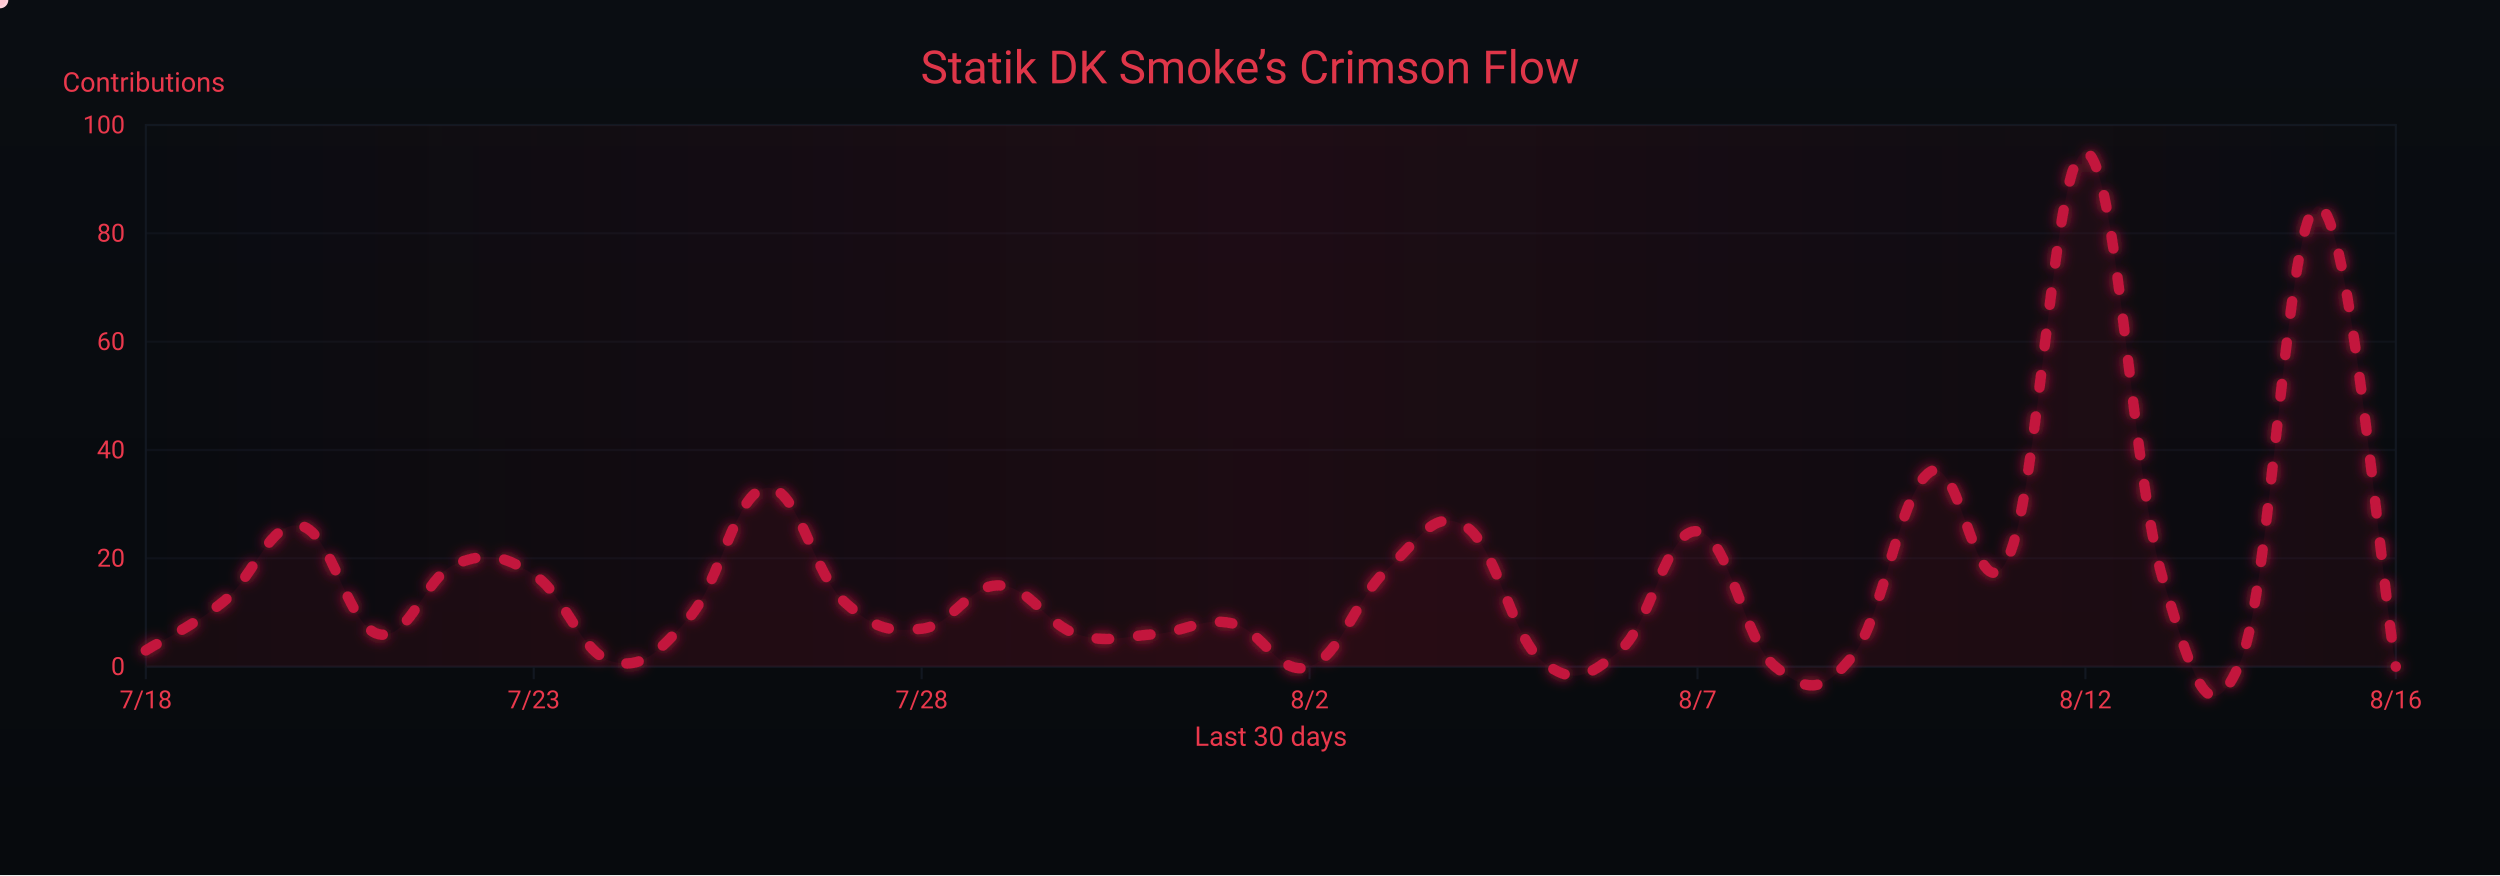
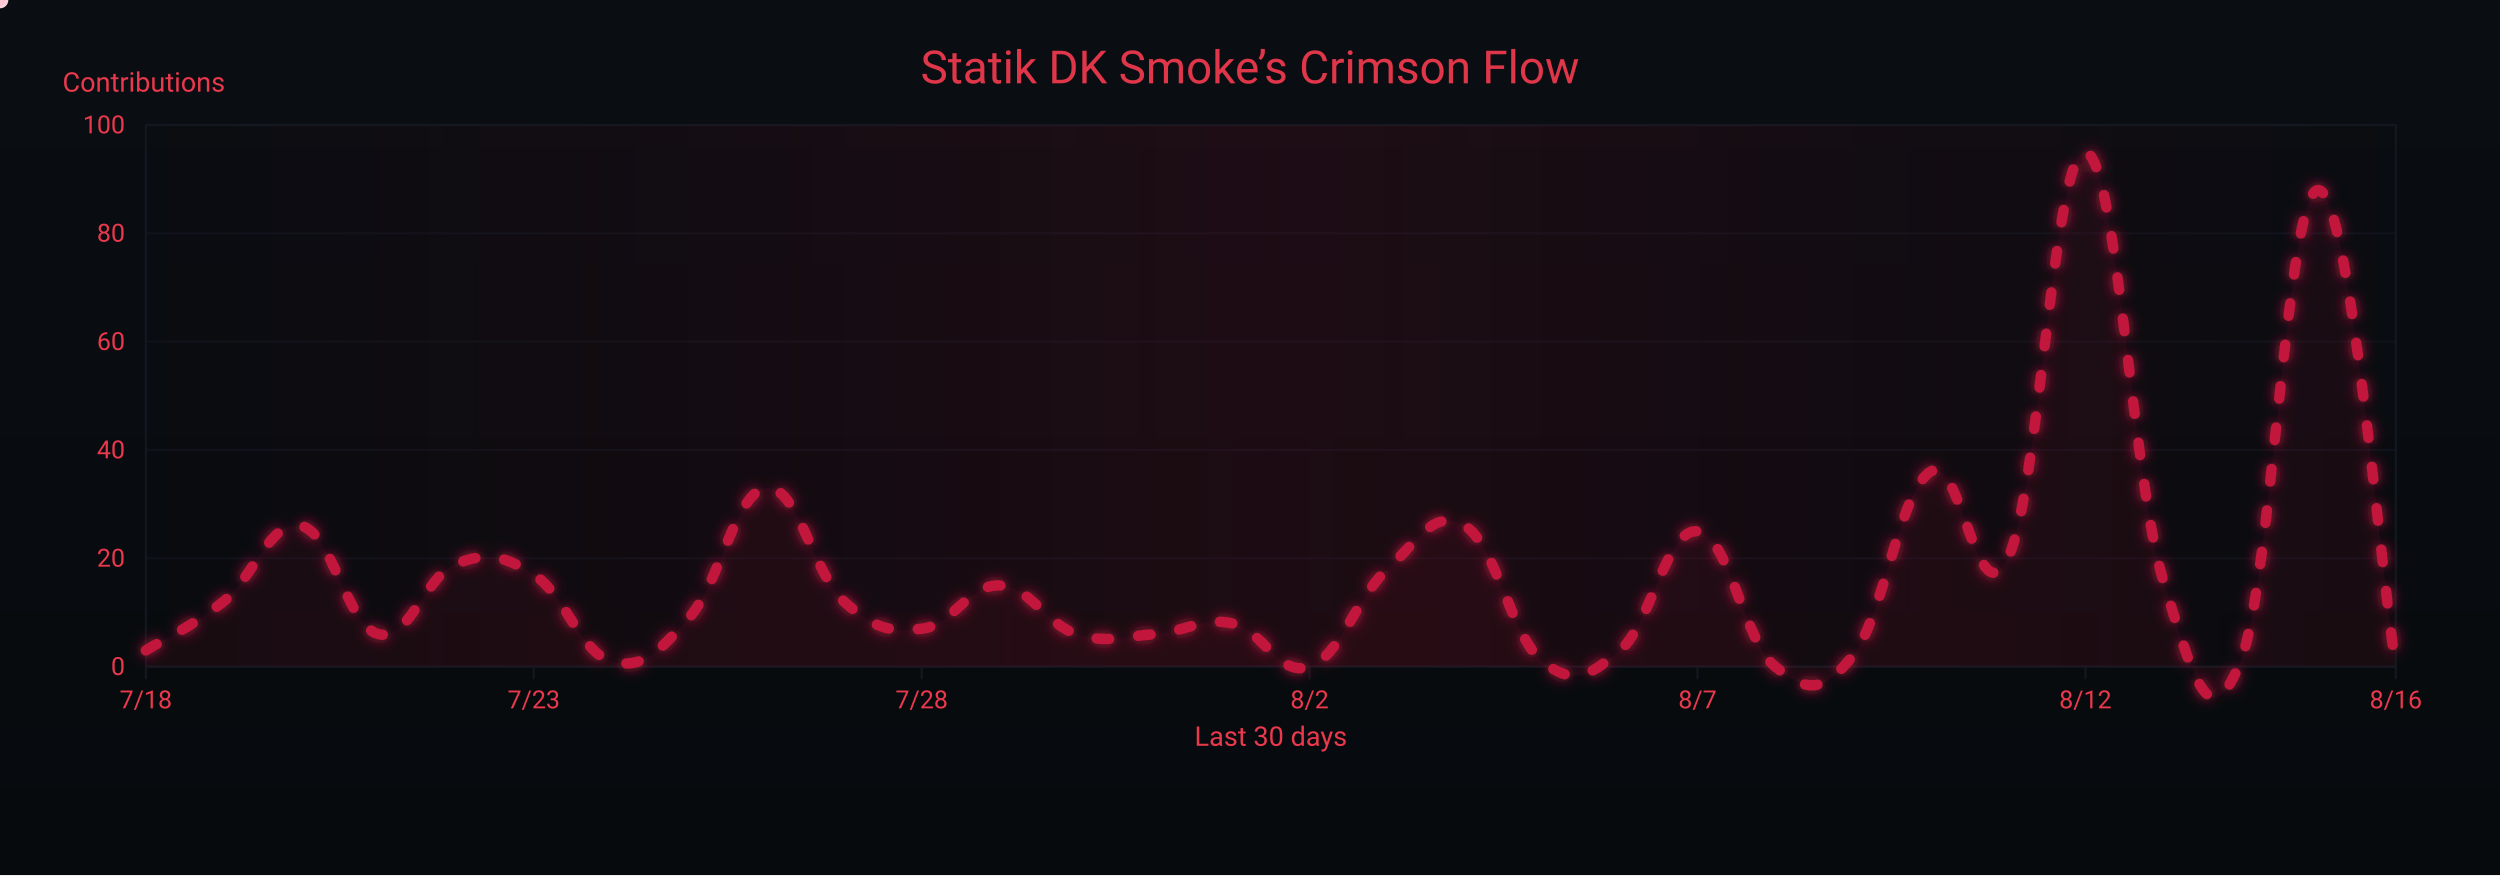
<svg xmlns="http://www.w3.org/2000/svg" width="1200" height="420" viewBox="0 0 1200 420" role="img" aria-label="Crimson Flow Graph">
  <defs>
    <linearGradient id="bgGrad" x1="0" y1="0" x2="0" y2="1">
      <stop offset="0%" stop-color="#0a0d12" />
      <stop offset="100%" stop-color="#070a0d" />
    </linearGradient>
    <filter id="glow">
      <feGaussianBlur stdDeviation="3" result="b1" />
      <feMerge>
        <feMergeNode in="b1" />
        <feMergeNode in="SourceGraphic" />
      </feMerge>
    </filter>
    <linearGradient id="sheen" x1="0" y1="0" x2="1" y2="0">
      <stop offset="0%" stop-color="#9b0e2a" stop-opacity="0" />
      <stop offset="50%" stop-color="#9b0e2a" stop-opacity=".14" />
      <stop offset="100%" stop-color="#9b0e2a" stop-opacity="0" />
      <animateTransform attributeName="gradientTransform" type="translate" from="-1 0" to="1 0" dur="9s" repeatCount="indefinite" />
    </linearGradient>
  </defs>
  <rect width="1200" height="420" fill="url(#bgGrad)" />
  <rect x="70" y="60" width="1080" height="260" fill="none" stroke="#121821" stroke-width="1" />
  <g font-family="ui-sans-serif,system-ui,-apple-system,Segoe UI,Roboto,Ubuntu,Arial" font-size="12">
    <path d="M70,320.0 H1150" stroke="#121821" stroke-width="1" opacity="0.6" />
    <text x="60" y="324.0" text-anchor="end" fill="#ea384c">0</text>
    <path d="M70,268.0 H1150" stroke="#121821" stroke-width="1" opacity="0.6" />
    <text x="60" y="272.0" text-anchor="end" fill="#ea384c">20</text>
    <path d="M70,216.0 H1150" stroke="#121821" stroke-width="1" opacity="0.6" />
    <text x="60" y="220.0" text-anchor="end" fill="#ea384c">40</text>
    <path d="M70,164.0 H1150" stroke="#121821" stroke-width="1" opacity="0.6" />
    <text x="60" y="168.0" text-anchor="end" fill="#ea384c">60</text>
    <path d="M70,112.0 H1150" stroke="#121821" stroke-width="1" opacity="0.6" />
    <text x="60" y="116.0" text-anchor="end" fill="#ea384c">80</text>
    <path d="M70,60.0 H1150" stroke="#121821" stroke-width="1" opacity="0.6" />
    <text x="60" y="64.0" text-anchor="end" fill="#ea384c">100</text>
    <text x="30" y="44" fill="#ea384c" font-size="13">Contributions</text>
  </g>
  <g font-family="ui-sans-serif,system-ui,-apple-system,Segoe UI,Roboto,Ubuntu,Arial" font-size="12">
    <path d="M70.0,320 V326" stroke="#121821" stroke-width="1" />
    <text x="70.0" y="340" text-anchor="middle" fill="#ea384c">7/18</text>
    <path d="M256.2,320 V326" stroke="#121821" stroke-width="1" />
    <text x="256.2" y="340" text-anchor="middle" fill="#ea384c">7/23</text>
    <path d="M442.4,320 V326" stroke="#121821" stroke-width="1" />
    <text x="442.4" y="340" text-anchor="middle" fill="#ea384c">7/28</text>
    <path d="M628.6,320 V326" stroke="#121821" stroke-width="1" />
    <text x="628.6" y="340" text-anchor="middle" fill="#ea384c">8/2</text>
    <path d="M814.8,320 V326" stroke="#121821" stroke-width="1" />
    <text x="814.8" y="340" text-anchor="middle" fill="#ea384c">8/7</text>
    <path d="M1001.0,320 V326" stroke="#121821" stroke-width="1" />
    <text x="1001.0" y="340" text-anchor="middle" fill="#ea384c">8/12</text>
    <path d="M1150.0,320 V326" stroke="#121821" stroke-width="1" />
    <text x="1150.0" y="340" text-anchor="middle" fill="#ea384c">8/16</text>
    <text x="610" y="358" text-anchor="middle" fill="#ea384c" font-size="13">Last 30 days</text>
  </g>
  <rect x="70" y="60" width="1080" height="260" fill="url(#sheen)" />
  <text x="600" y="40" text-anchor="middle" font-family="ui-sans-serif,system-ui,-apple-system,Segoe UI,Roboto,Ubuntu,Arial" font-size="22" fill="#ea384c" opacity=".95">Statik DK Smoke’s Crimson Flow</text>
-   <path d="M70.0,312.2 C77.4,307.5 92.3,300.8 107.2,288.8 C122.1,276.8 129.6,249.3 144.5,252.4 C159.4,255.5 166.8,300.8 181.7,304.4 C196.6,308.0 204.1,276.3 219.0,270.6 C233.9,264.9 241.3,266.4 256.2,275.8 C271.1,285.2 278.6,313.2 293.4,317.4 C308.3,321.6 315.8,313.2 330.7,296.6 C345.6,280.0 353.0,235.8 367.9,234.2 C382.8,232.6 390.3,275.3 405.2,288.8 C420.1,302.3 427.5,303.4 442.4,301.8 C457.3,300.2 464.8,280.5 479.7,281.0 C494.6,281.5 502.0,299.7 516.9,304.4 C531.8,309.1 539.2,305.4 554.1,304.4 C569.0,303.4 576.5,296.1 591.4,299.2 C606.3,302.3 613.7,325.2 628.6,320.0 C643.5,314.8 651.0,286.7 665.9,273.2 C680.8,259.7 688.2,243.6 703.1,252.4 C718.0,261.2 725.4,305.4 740.3,317.4 C755.2,329.4 762.7,324.7 777.6,312.2 C792.5,299.7 799.9,253.4 814.8,255.0 C829.7,256.6 837.2,308.0 852.1,320.0 C867.0,332.0 874.4,333.5 889.3,314.8 C904.2,296.1 911.7,235.8 926.6,226.4 C941.4,217.0 948.9,298.7 963.8,268.0 C978.7,237.3 986.1,70.9 1001.0,73.0 C1015.9,75.1 1023.4,229.5 1038.3,278.4 C1053.2,327.3 1060.6,353.3 1075.5,317.4 C1090.4,281.5 1097.9,98.5 1112.8,99.0 C1127.7,99.5 1142.6,275.8 1150.0,320.0 L 1150,320 L 70,320 Z" fill="#7a0f26" opacity=".13">
+   <path d="M70.0,312.2 C77.4,307.5 92.3,300.8 107.2,288.8 C122.1,276.8 129.6,249.3 144.5,252.4 C159.4,255.5 166.8,300.8 181.7,304.4 C196.6,308.0 204.1,276.3 219.0,270.6 C233.9,264.9 241.3,266.4 256.2,275.8 C271.1,285.2 278.6,313.2 293.4,317.4 C308.3,321.6 315.8,313.2 330.7,296.6 C345.6,280.0 353.0,235.8 367.9,234.2 C382.8,232.6 390.3,275.3 405.2,288.8 C420.1,302.3 427.5,303.4 442.4,301.8 C457.3,300.2 464.8,280.5 479.7,281.0 C494.6,281.5 502.0,299.7 516.9,304.4 C531.8,309.1 539.2,305.4 554.1,304.4 C569.0,303.4 576.5,296.1 591.4,299.2 C606.3,302.3 613.7,325.2 628.6,320.0 C643.5,314.8 651.0,286.7 665.9,273.2 C680.8,259.7 688.2,243.6 703.1,252.4 C718.0,261.2 725.4,305.4 740.3,317.4 C755.2,329.4 762.7,324.7 777.6,312.2 C792.5,299.7 799.9,253.4 814.8,255.0 C829.7,256.6 837.2,308.0 852.1,320.0 C867.0,332.0 874.4,333.5 889.3,314.8 C904.2,296.1 911.7,235.8 926.6,226.4 C941.4,217.0 948.9,298.7 963.8,268.0 C978.7,237.3 986.1,70.9 1001.0,73.0 C1015.9,75.1 1023.4,229.5 1038.3,278.4 C1053.2,327.3 1060.6,354.8 1075.5,317.4 C1090.4,280.0 1097.9,90.7 1112.8,91.2 C1127.7,91.7 1142.6,274.2 1150.0,320.0 L 1150,320 L 70,320 Z" fill="#7a0f26" opacity=".13">
    <animate attributeName="opacity" values=".10;.17;.10" dur="6s" repeatCount="indefinite" />
  </path>
-   <path id="curve" d="M70.0,312.2 C77.4,307.5 92.3,300.8 107.2,288.8 C122.1,276.8 129.6,249.3 144.5,252.4 C159.4,255.5 166.8,300.8 181.7,304.4 C196.6,308.0 204.1,276.3 219.0,270.6 C233.9,264.9 241.3,266.4 256.2,275.8 C271.1,285.2 278.6,313.2 293.4,317.4 C308.3,321.6 315.8,313.2 330.7,296.6 C345.6,280.0 353.0,235.8 367.9,234.2 C382.8,232.6 390.3,275.3 405.2,288.8 C420.1,302.3 427.5,303.4 442.4,301.8 C457.3,300.2 464.8,280.5 479.7,281.0 C494.6,281.5 502.0,299.7 516.9,304.4 C531.8,309.1 539.2,305.4 554.1,304.4 C569.0,303.4 576.5,296.1 591.4,299.2 C606.3,302.3 613.7,325.2 628.6,320.0 C643.5,314.8 651.0,286.7 665.9,273.2 C680.8,259.7 688.2,243.6 703.1,252.4 C718.0,261.2 725.4,305.4 740.3,317.4 C755.2,329.4 762.7,324.7 777.6,312.2 C792.5,299.7 799.9,253.4 814.8,255.0 C829.7,256.6 837.2,308.0 852.1,320.0 C867.0,332.0 874.4,333.5 889.3,314.8 C904.2,296.1 911.7,235.8 926.6,226.4 C941.4,217.0 948.9,298.7 963.8,268.0 C978.7,237.3 986.1,70.9 1001.0,73.0 C1015.9,75.1 1023.4,229.5 1038.3,278.4 C1053.2,327.3 1060.6,353.3 1075.5,317.4 C1090.4,281.5 1097.9,98.5 1112.8,99.0 C1127.7,99.5 1142.6,275.8 1150.0,320.0" fill="none" stroke="#c3193d" stroke-width="5" stroke-linecap="round" stroke-linejoin="round" stroke-dasharray="6 14" filter="url(#glow)">
+   <path id="curve" d="M70.0,312.2 C77.4,307.5 92.3,300.8 107.2,288.8 C122.1,276.8 129.6,249.3 144.5,252.4 C159.4,255.5 166.8,300.8 181.7,304.4 C196.6,308.0 204.1,276.3 219.0,270.6 C233.9,264.9 241.3,266.4 256.2,275.8 C271.1,285.2 278.6,313.2 293.4,317.4 C308.3,321.6 315.8,313.2 330.7,296.6 C345.6,280.0 353.0,235.8 367.9,234.2 C382.8,232.6 390.3,275.3 405.2,288.8 C420.1,302.3 427.5,303.4 442.4,301.8 C457.3,300.2 464.8,280.5 479.7,281.0 C494.6,281.5 502.0,299.7 516.9,304.4 C531.8,309.1 539.2,305.4 554.1,304.4 C569.0,303.4 576.5,296.1 591.4,299.2 C606.3,302.3 613.7,325.2 628.6,320.0 C643.5,314.8 651.0,286.7 665.9,273.2 C680.8,259.7 688.2,243.6 703.1,252.4 C718.0,261.2 725.4,305.4 740.3,317.4 C755.2,329.4 762.7,324.7 777.6,312.2 C792.5,299.7 799.9,253.4 814.8,255.0 C829.7,256.6 837.2,308.0 852.1,320.0 C867.0,332.0 874.4,333.5 889.3,314.8 C904.2,296.1 911.7,235.8 926.6,226.4 C941.4,217.0 948.9,298.7 963.8,268.0 C978.7,237.3 986.1,70.9 1001.0,73.0 C1015.9,75.1 1023.4,229.5 1038.3,278.4 C1053.2,327.3 1060.6,354.8 1075.5,317.4 C1090.4,280.0 1097.9,90.7 1112.8,91.2 C1127.7,91.7 1142.6,274.2 1150.0,320.0" fill="none" stroke="#c3193d" stroke-width="5" stroke-linecap="round" stroke-linejoin="round" stroke-dasharray="6 14" filter="url(#glow)">
    <animate attributeName="stroke-dashoffset" values="0;-220" dur="4.8s" repeatCount="indefinite" />
  </path>
  <g fill="#ffd1db">
    <circle r="4">
      <animateMotion dur="7s" rotate="auto" repeatCount="indefinite">
        <mpath href="#curve" />
      </animateMotion>
      <animate attributeName="opacity" values="1;.3;1" dur="2.2s" repeatCount="indefinite" />
    </circle>
    <circle r="3" fill="#ffffff">
      <animateMotion dur="8.2s" begin="1s" rotate="auto" repeatCount="indefinite">
        <mpath href="#curve" />
      </animateMotion>
      <animate attributeName="opacity" values=".7;.2;.7" dur="2.4s" repeatCount="indefinite" />
    </circle>
    <circle r="3" fill="#ffc7d3">
      <animateMotion dur="6s" begin="2s" rotate="auto" repeatCount="indefinite">
        <mpath href="#curve" />
      </animateMotion>
      <animate attributeName="opacity" values=".8;.3;.8" dur="2s" repeatCount="indefinite" />
    </circle>
  </g>
</svg>
